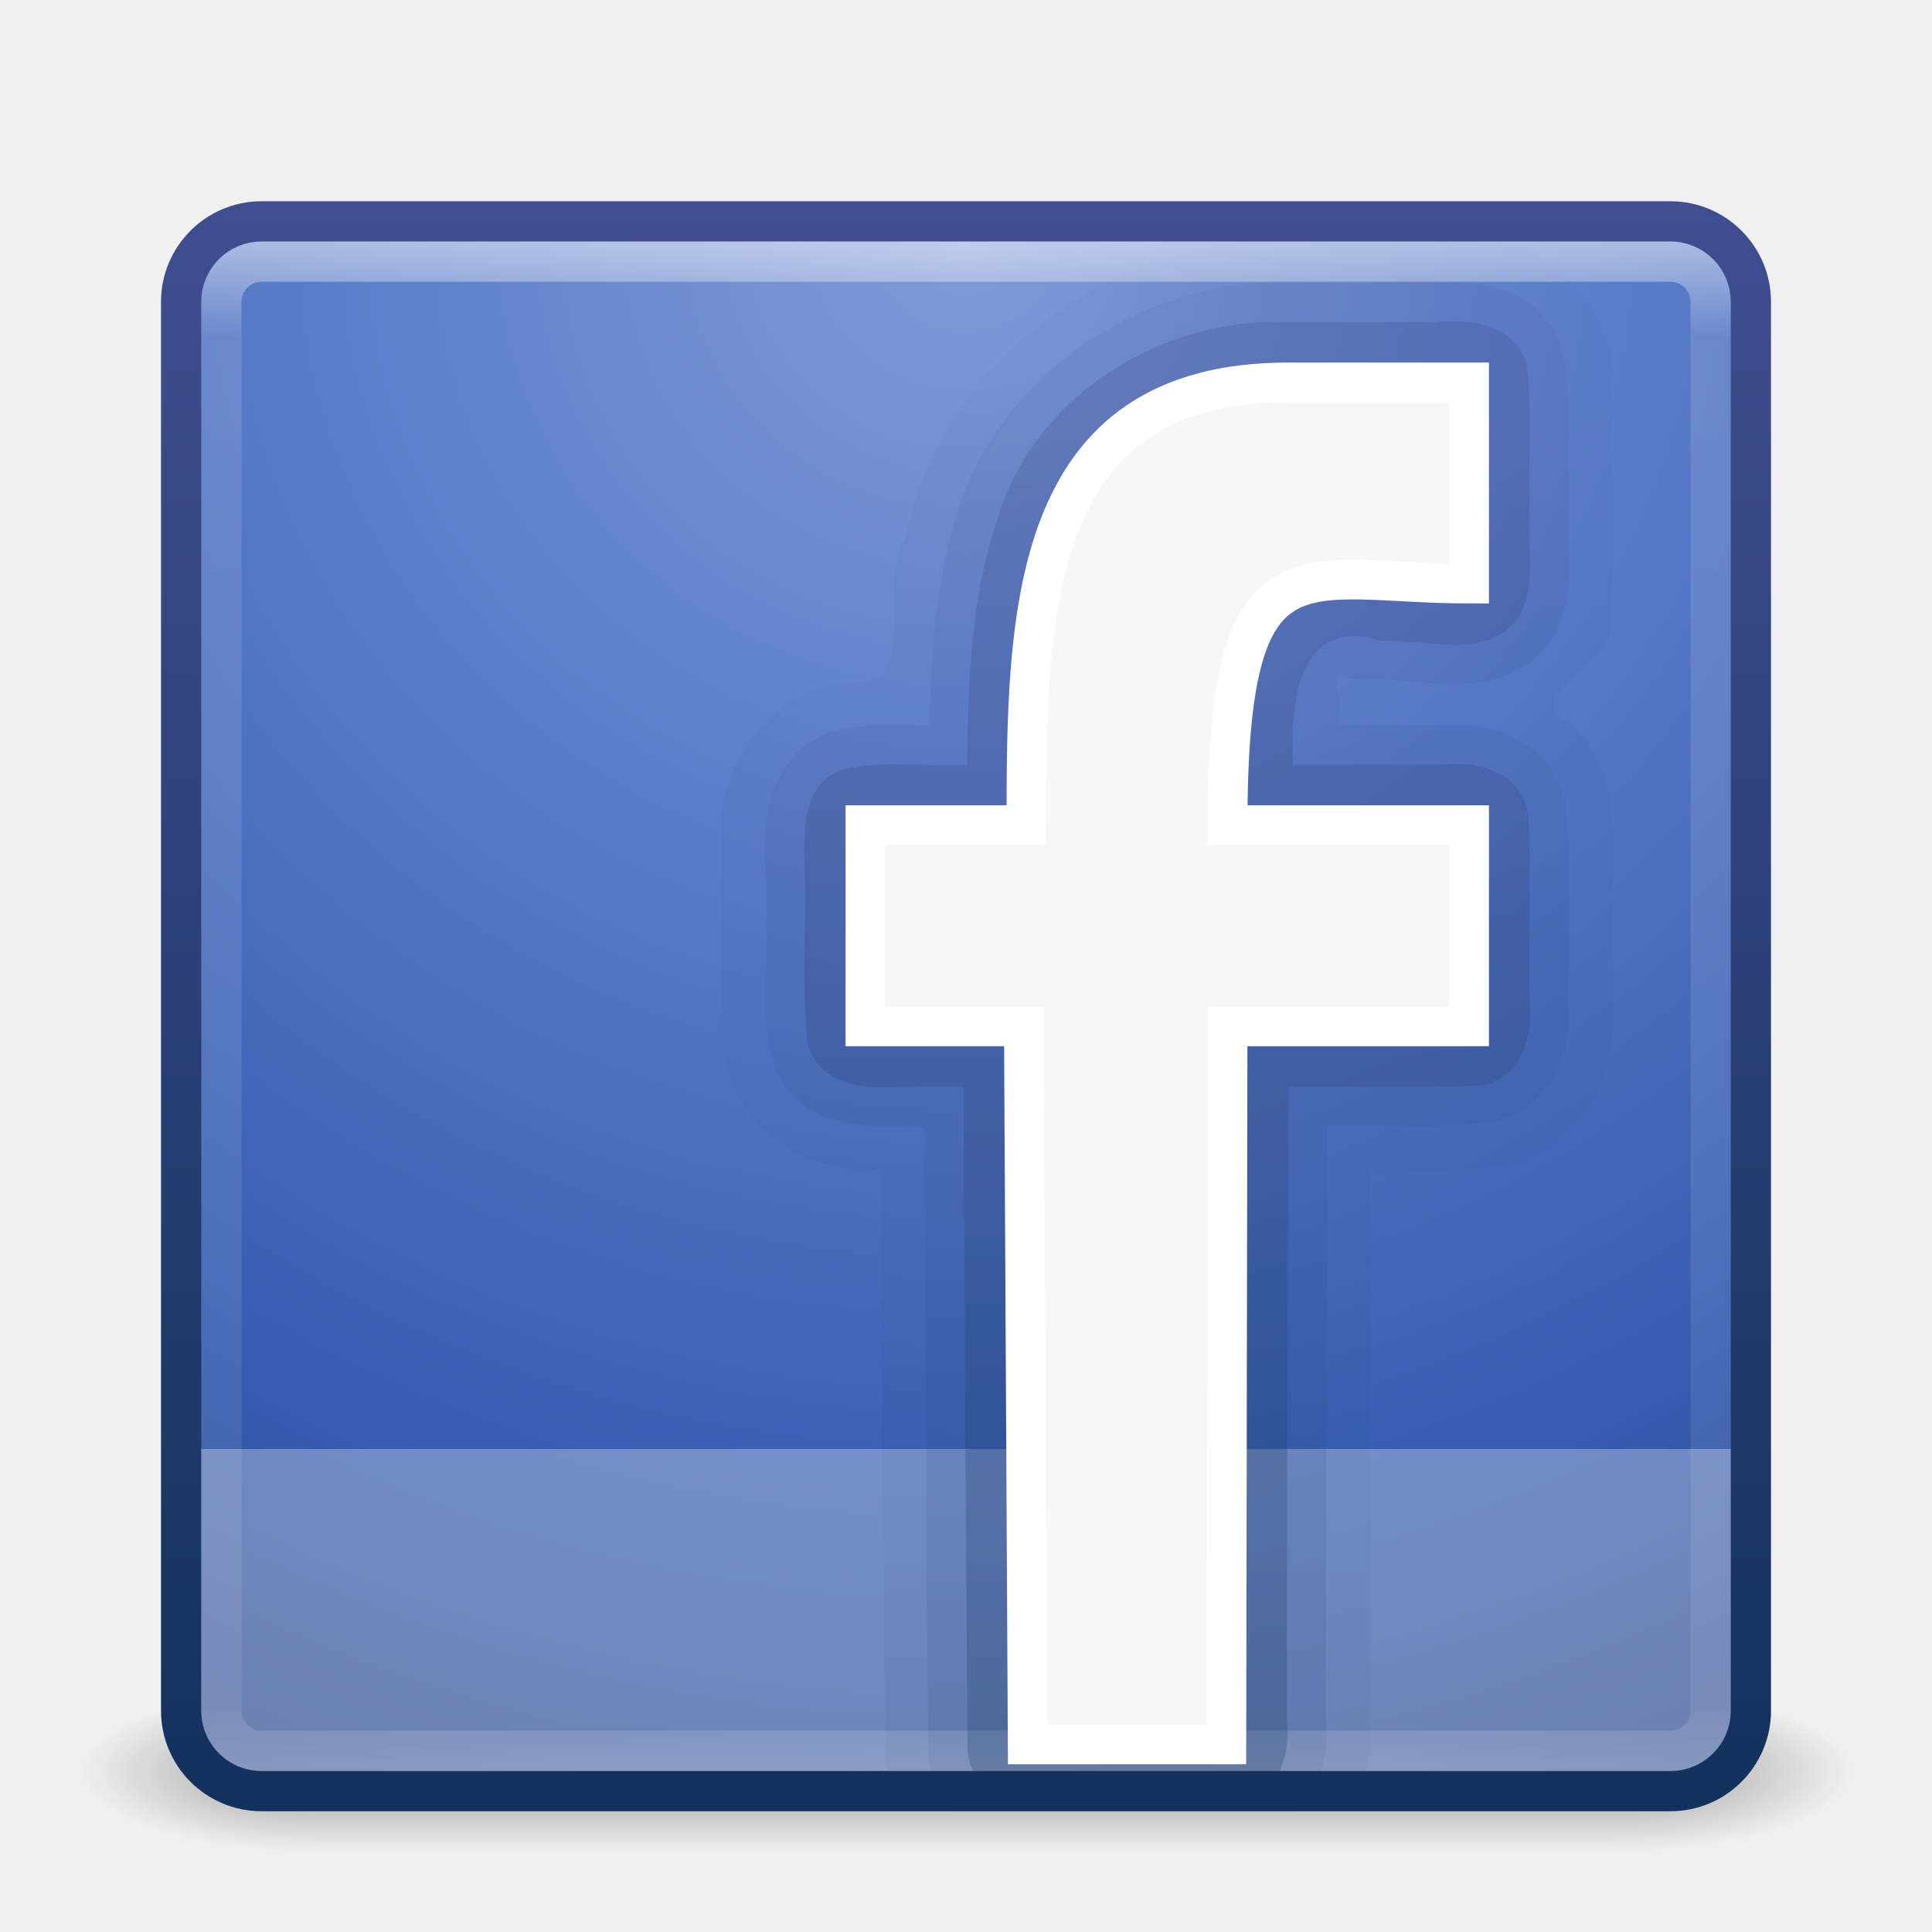
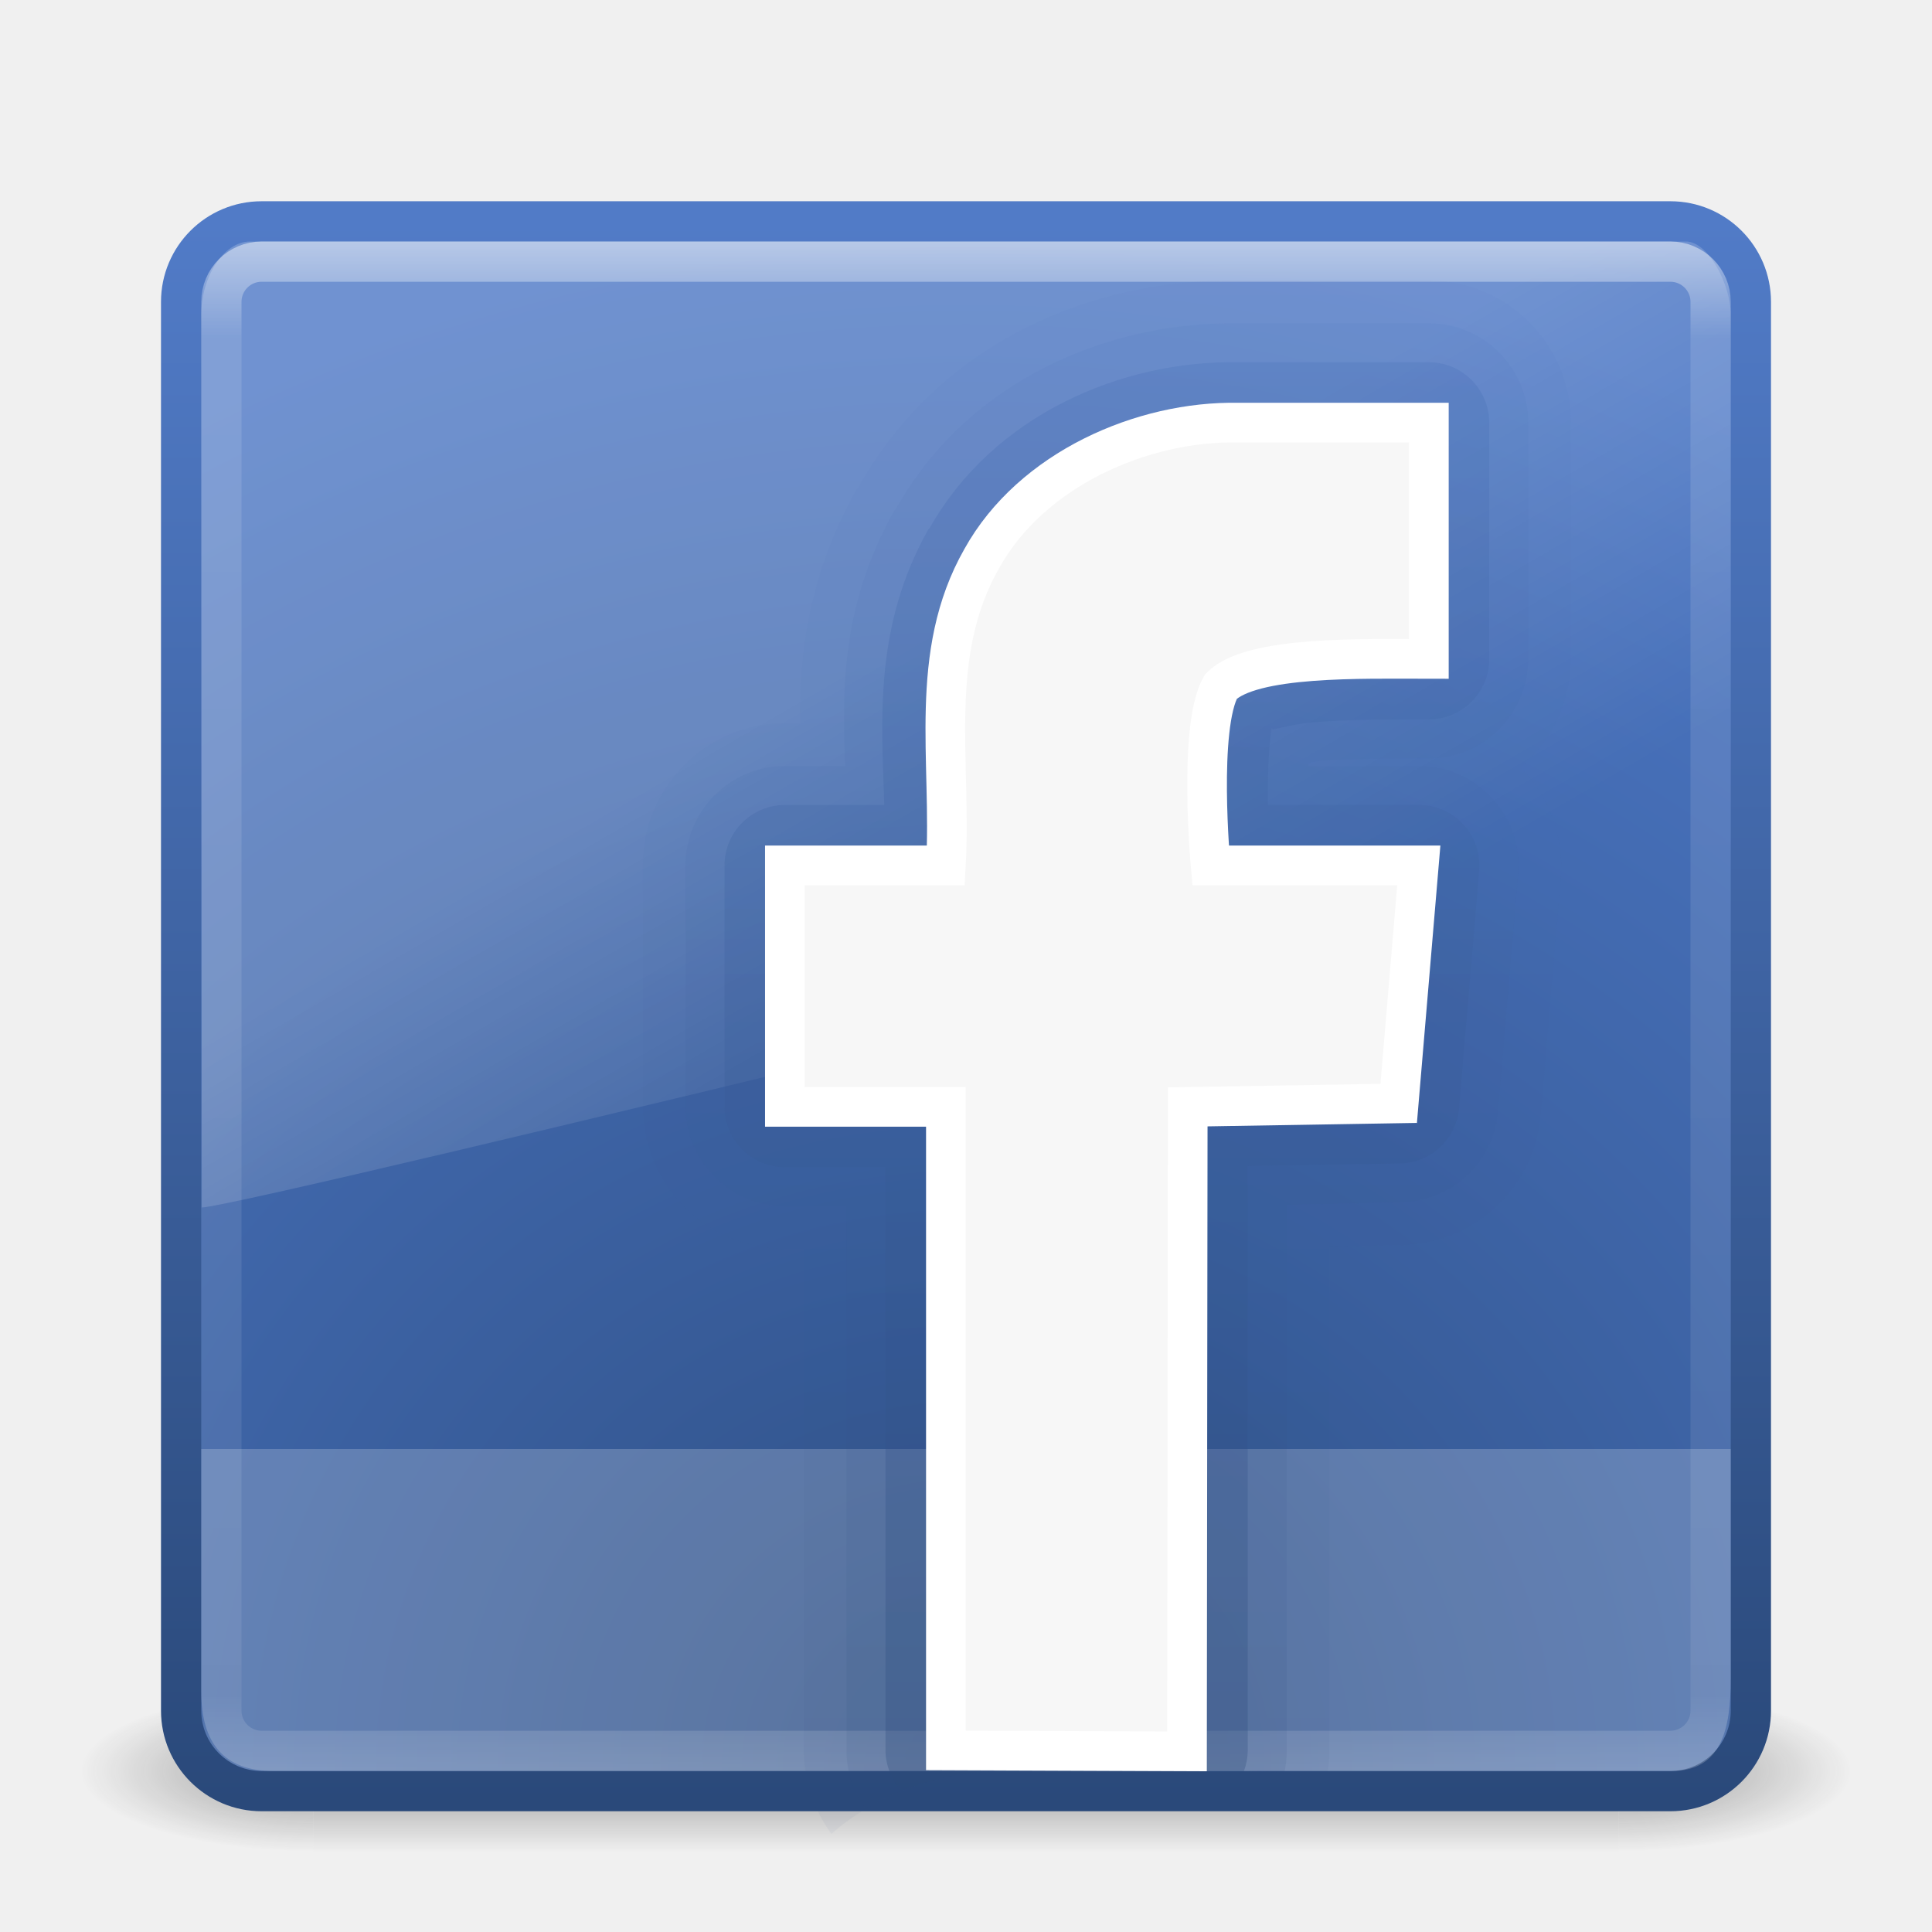
- <svg xmlns="http://www.w3.org/2000/svg" xmlns:xlink="http://www.w3.org/1999/xlink" width="48px" height="48px" id="svg4228" version="1.1">
-   <defs id="defs4230">
-     <linearGradient xlink:href="#linearGradient3707-319-631-407-324-41-523-319-700-849-809-394-658-263" id="linearGradient4019" gradientUnits="userSpaceOnUse" x1="25" y1="45" x2="25" y2="6" />
-     <linearGradient id="linearGradient3707-319-631-407-324-41-523-319-700-849-809-394-658-263">
-       <stop offset="0" style="stop-color:#13315d;stop-opacity:1;" id="stop6695" />
-       <stop offset="1" style="stop-color:#404e90;stop-opacity:1;" id="stop6697" />
+ <svg xmlns="http://www.w3.org/2000/svg" xmlns:xlink="http://www.w3.org/1999/xlink" width="48px" height="48px" id="svg4046" version="1.1">
+   <defs id="defs4048">
+     <linearGradient xlink:href="#linearGradient3976" id="linearGradient3886" gradientUnits="userSpaceOnUse" x1="26" y1="44" x2="26" y2="0" />
+     <linearGradient id="linearGradient3976">
+       <stop id="stop3978" style="stop-color:#2a497a;stop-opacity:1;" offset="0" />
+       <stop id="stop3980" style="stop-color:#517bc7;stop-opacity:1;" offset="1" />
    </linearGradient>
-     <linearGradient y2="43" x2="24" y1="5" x1="24" gradientTransform="translate(3.7e-6,1.00001)" gradientUnits="userSpaceOnUse" id="linearGradient2959" xlink:href="#linearGradient3924" />
+     <linearGradient y2="0" x2="26" y1="44" x1="26" gradientUnits="userSpaceOnUse" id="linearGradient3910" xlink:href="#linearGradient3976-5" />
+     <linearGradient id="linearGradient3976-5">
+       <stop id="stop3978-4" style="stop-color:#2a497a;stop-opacity:1;" offset="0" />
+       <stop id="stop3980-6" style="stop-color:#517bc7;stop-opacity:1;" offset="1" />
+     </linearGradient>
+     <linearGradient y2="0" x2="26" y1="44" x1="26" gradientUnits="userSpaceOnUse" id="linearGradient3910-6" xlink:href="#linearGradient3976-2" />
+     <linearGradient id="linearGradient3976-2">
+       <stop id="stop3978-0" style="stop-color:#2a497a;stop-opacity:1;" offset="0" />
+       <stop id="stop3980-1" style="stop-color:#517bc7;stop-opacity:1;" offset="1" />
+     </linearGradient>
+     <linearGradient xlink:href="#linearGradient8265-821-176-38-919-66-249-7-7" id="linearGradient3568" gradientUnits="userSpaceOnUse" gradientTransform="matrix(0.8249802,0,0,1.301234,4.16188,-1.432921)" x1="16.626" y1="15.298" x2="20.055" y2="24.628" />
+     <linearGradient id="linearGradient8265-821-176-38-919-66-249-7-7">
+       <stop offset="0" style="stop-color:#ffffff;stop-opacity:1" id="stop2687-1-9" />
+       <stop offset="1" style="stop-color:#ffffff;stop-opacity:0" id="stop2689-5-4" />
+     </linearGradient>
+     <linearGradient xlink:href="#linearGradient3924" id="linearGradient2959" gradientUnits="userSpaceOnUse" gradientTransform="translate(3.7e-6,1.00001)" x1="24" y1="5" x2="24" y2="43" />
    <linearGradient id="linearGradient3924">
-       <stop id="stop3926" style="stop-color:#ffffff;stop-opacity:1;" offset="0" />
-       <stop offset="0.063" style="stop-color:#ffffff;stop-opacity:0.235;" id="stop3928" />
-       <stop id="stop3930" style="stop-color:#ffffff;stop-opacity:0.157;" offset="0.951" />
-       <stop id="stop3932" style="stop-color:#ffffff;stop-opacity:0.392;" offset="1" />
+       <stop offset="0" style="stop-color:#ffffff;stop-opacity:1;" id="stop3926" />
+       <stop id="stop3928" style="stop-color:#ffffff;stop-opacity:0.235;" offset="0.063" />
+       <stop offset="0.951" style="stop-color:#ffffff;stop-opacity:0.157;" id="stop3930" />
+       <stop offset="1" style="stop-color:#ffffff;stop-opacity:0.392;" id="stop3932" />
    </linearGradient>
-     <linearGradient xlink:href="#linearGradient3707-319-631-407-324-41-523-319-700-849-809-394-658-263-8" id="linearGradient4013" gradientUnits="userSpaceOnUse" x1="25" y1="45" x2="25" y2="6" />
-     <linearGradient id="linearGradient3707-319-631-407-324-41-523-319-700-849-809-394-658-263-8">
-       <stop offset="0" style="stop-color:#13315d;stop-opacity:1;" id="stop6695-4" />
-       <stop offset="1" style="stop-color:#404e90;stop-opacity:1;" id="stop6697-2" />
+     <radialGradient r="20" fy="8.45" fx="7.496" cy="8.45" cx="7.496" gradientTransform="matrix(0,1.913007,-2.023734,-5.2069116e-8,-6.899813,-58.25676)" gradientUnits="userSpaceOnUse" id="radialGradient2874" xlink:href="#linearGradient3700-8" />
+     <linearGradient id="linearGradient3700-8">
+       <stop offset="0" style="stop-color:#2e4f84;stop-opacity:1" id="stop3702-1" />
+       <stop offset="1" style="stop-color:#4c77c5;stop-opacity:1" id="stop3704-8" />
    </linearGradient>
-     <linearGradient xlink:href="#linearGradient3707-319-631-407-324-41-523-319-700-849-809-394-658-263-7" id="linearGradient4016" gradientUnits="userSpaceOnUse" x1="25" y1="45" x2="25" y2="6" />
-     <linearGradient id="linearGradient3707-319-631-407-324-41-523-319-700-849-809-394-658-263-7">
-       <stop offset="0" style="stop-color:#13315d;stop-opacity:1;" id="stop6695-0" />
-       <stop offset="1" style="stop-color:#404e90;stop-opacity:1;" id="stop6697-6" />
+     <linearGradient y2="43.501" x2="8.442" y1="4.205" x1="8.442" gradientTransform="translate(-48,-49)" gradientUnits="userSpaceOnUse" id="linearGradient2876" xlink:href="#linearGradient3976" />
+     <radialGradient xlink:href="#linearGradient3688-166-749" id="radialGradient3013" gradientUnits="userSpaceOnUse" gradientTransform="matrix(2.003784,0,0,1.4,27.98813,-17.4)" cx="4.993" cy="43.5" fx="4.993" fy="43.5" r="2.5" />
+     <linearGradient id="linearGradient3688-166-749">
+       <stop offset="0" style="stop-color:#181818;stop-opacity:1" id="stop2883" />
+       <stop offset="1" style="stop-color:#181818;stop-opacity:0" id="stop2885" />
    </linearGradient>
-     <radialGradient xlink:href="#linearGradient2867-449-88-871-390-598-476-591-434-148-57-177-55-47-104-185-932-323-597-112-181" id="radialGradient2874-8-294-836-962-955-927-928-503-91" gradientUnits="userSpaceOnUse" gradientTransform="matrix(1.9428467e-8,2.33699,-2.472257,-4.3056275e-8,44.8901,-11.4348)" cx="7.496" cy="8.45" fx="7.496" fy="8.45" r="20" />
-     <linearGradient id="linearGradient2867-449-88-871-390-598-476-591-434-148-57-177-55-47-104-185-932-323-597-112-181">
-       <stop offset="0" style="stop-color:#819bd8;stop-opacity:1" id="stop6685" />
-       <stop offset="0.262" style="stop-color:#6282cd;stop-opacity:1;" id="stop6687" />
-       <stop offset="0.705" style="stop-color:#365baf;stop-opacity:1" id="stop6689" />
-       <stop offset="1" style="stop-color:#253e79;stop-opacity:1;" id="stop6691" />
-     </linearGradient>
-     <linearGradient xlink:href="#linearGradient3707-319-631-407-324-41-523-319-700-849-809-394-658-263" id="linearGradient2876-727-161-532-369-556-351-512-535-128" gradientUnits="userSpaceOnUse" gradientTransform="translate(1.2e-6,1)" x1="24" y1="44" x2="24" y2="3.899" />
-     <radialGradient r="2.5" fy="43.5" fx="4.993" cy="43.5" cx="4.993" gradientTransform="matrix(2.003784,0,0,1.4,27.98813,-17.4)" gradientUnits="userSpaceOnUse" id="radialGradient3013" xlink:href="#linearGradient3688-166-749" />
-     <linearGradient id="linearGradient3688-166-749">
-       <stop id="stop2883" style="stop-color:#181818;stop-opacity:1" offset="0" />
-       <stop id="stop2885" style="stop-color:#181818;stop-opacity:0" offset="1" />
-     </linearGradient>
-     <radialGradient r="2.5" fy="43.5" fx="4.993" cy="43.5" cx="4.993" gradientTransform="matrix(2.003784,0,0,1.4,-20.01187,-104.4)" gradientUnits="userSpaceOnUse" id="radialGradient3015" xlink:href="#linearGradient3688-464-309" />
+     <radialGradient xlink:href="#linearGradient3688-464-309" id="radialGradient3015" gradientUnits="userSpaceOnUse" gradientTransform="matrix(2.003784,0,0,1.4,-20.01187,-104.4)" cx="4.993" cy="43.5" fx="4.993" fy="43.5" r="2.5" />
    <linearGradient id="linearGradient3688-464-309">
-       <stop id="stop2889" style="stop-color:#181818;stop-opacity:1" offset="0" />
-       <stop id="stop2891" style="stop-color:#181818;stop-opacity:0" offset="1" />
+       <stop offset="0" style="stop-color:#181818;stop-opacity:1" id="stop2889" />
+       <stop offset="1" style="stop-color:#181818;stop-opacity:0" id="stop2891" />
    </linearGradient>
    <linearGradient id="linearGradient3702-501-757">
-       <stop id="stop2895" style="stop-color:#181818;stop-opacity:0" offset="0" />
-       <stop id="stop2897" style="stop-color:#181818;stop-opacity:1" offset="0.5" />
-       <stop id="stop2899" style="stop-color:#181818;stop-opacity:0" offset="1" />
+       <stop offset="0" style="stop-color:#181818;stop-opacity:0" id="stop2895" />
+       <stop offset="0.5" style="stop-color:#181818;stop-opacity:1" id="stop2897" />
+       <stop offset="1" style="stop-color:#181818;stop-opacity:0" id="stop2899" />
    </linearGradient>
-     <linearGradient y2="39.999" x2="25.058" y1="47.028" x1="25.058" gradientUnits="userSpaceOnUse" id="linearGradient4226" xlink:href="#linearGradient3702-501-757" />
+     <linearGradient y2="39.999" x2="25.058" y1="47.028" x1="25.058" gradientUnits="userSpaceOnUse" id="linearGradient4044" xlink:href="#linearGradient3702-501-757" />
  </defs>
  <g id="layer1">
-     <g transform="matrix(1.157895,0,0,0.5714286,-3.789484,19.14286)" id="g3712" style="opacity:0.4">
-       <rect width="5" height="7" x="38" y="40" id="rect2801" style="fill:url(#radialGradient3013);fill-opacity:1;stroke:none" />
-       <rect width="5" height="7" x="-10" y="-47" transform="scale(-1,-1)" id="rect3696" style="fill:url(#radialGradient3015);fill-opacity:1;stroke:none" />
-       <rect width="28" height="7" x="10" y="40" id="rect3700" style="fill:url(#linearGradient4226);fill-opacity:1;stroke:none" />
+     <g style="opacity:0.4" id="g3712" transform="matrix(1.157895,0,0,0.5714286,-3.789484,19.14286)">
+       <rect style="fill:url(#radialGradient3013);fill-opacity:1;stroke:none" id="rect2801" y="40" x="38" height="7" width="5" />
+       <rect style="fill:url(#radialGradient3015);fill-opacity:1;stroke:none" id="rect3696" transform="scale(-1,-1)" y="-47" x="-10" height="7" width="5" />
+       <rect style="fill:url(#linearGradient4044);fill-opacity:1;stroke:none" id="rect3700" y="40" x="10" height="7" width="28" />
    </g>
-     <rect width="39" height="39" rx="2" ry="2" x="4.5" y="5.5" id="rect5505-21" style="color:#000000;fill:url(#radialGradient2874-8-294-836-962-955-927-928-503-91);fill-opacity:1;fill-rule:nonzero;stroke:url(#linearGradient2876-727-161-532-369-556-351-512-535-128);stroke-width:1;stroke-linecap:round;stroke-linejoin:round;stroke-miterlimit:4;stroke-opacity:1;stroke-dasharray:none;stroke-dashoffset:0;marker:none;visibility:visible;display:inline;overflow:visible;enable-background:accumulate" />
-     <path style="opacity:0.3;color:#000000;fill:#ffffff;fill-opacity:1;fill-rule:nonzero;stroke:none;stroke-width:1;marker:none;visibility:visible;display:inline;overflow:visible;enable-background:accumulate" d="M 5,36 5,37.5 5,41.062 5,42.5 C 5,43.331 5.669,44 6.5,44 l 35,0 C 42.331,44 43,43.331 43,42.5 L 43,41.062 43,37.5 43,36 41.5,36 6.5,36 5,36 z" id="rect7275" />
-     <path style="opacity:0.1;color:#000000;fill:url(#linearGradient4016);fill-opacity:1;fill-rule:nonzero;stroke:none;stroke-width:0.985;marker:none;visibility:visible;display:inline;overflow:visible;enable-background:accumulate" d="m 31.312,7.031 c -3.503,0.211 -6.859,2.696 -7.656,6.188 -0.436,1.562 -0.528,3.198 -0.562,4.812 -1.228,0.014 -2.707,-0.217 -3.531,0.938 -0.849,1.151 -0.43,2.642 -0.531,3.969 0.083,1.249 -0.224,2.579 0.312,3.75 0.613,1.253 2.062,1.354 3.281,1.281 0.65,-0.102 0.21,0.896 0.344,1.312 0.037,4.771 0.037,9.542 0.094,14.312 0.041,0.567 0.294,1.035 0.656,1.406 l 8.562,0 c 0.525,-0.603 0.761,-1.471 0.656,-2.281 l 0.031,-14.75 c 1.42,-0.052 2.848,0.107 4.25,-0.125 1.37,-0.374 1.899,-1.841 1.75,-3.125 C 38.939,23.15 39.02,21.563 38.906,20 38.664,18.6 37.197,17.858 35.875,18.031 l -2.688,0 c 0.323,-0.795 -0.38,-1.422 0.344,-1.156 1.564,-0.104 3.496,0.622 4.75,-0.656 1.05,-1.105 0.586,-2.695 0.688,-4.062 C 38.883,10.879 39.197,9.512 38.656,8.312 38.043,7.06 36.594,6.959 35.375,7.031 l -3.375,0 c -0.234,-0.006 -0.454,-0.014 -0.688,0 z" id="path3957-2" />
-     <path style="opacity:0.05;color:#000000;fill:url(#linearGradient4013);fill-opacity:1;fill-rule:nonzero;stroke:none;stroke-width:0.985;marker:none;visibility:visible;display:inline;overflow:visible;enable-background:accumulate" d="M 36.719,5.906 C 36.462,5.883 36.197,5.903 35.938,5.938 l -3.938,0 c -4.354,-0.056 -8.667,3.076 -9.5,7.438 -0.68,0.973 0.254,3.443 -1,3.562 -2.16,-0.078 -3.842,2.047 -3.562,4.125 0.033,1.715 -0.079,3.448 0.062,5.156 0.309,1.793 2.127,3.03 3.906,2.844 0.033,4.889 0.031,9.768 0.094,14.656 0.034,0.466 0.167,0.897 0.375,1.281 l 11.188,0 c 0.371,-0.703 0.565,-1.513 0.469,-2.312 0.01,-4.543 0.021,-9.082 0.031,-13.625 1.704,-0.066 3.702,0.359 5,-1.062 1.432,-1.414 0.901,-3.486 1,-5.281 -0.042,-1.632 0.312,-3.527 -1.062,-4.75 -1.409,-0.69 1.327,-1.505 1,-2.75 C 40.164,13.317 40.022,11.41 40.062,9.5 40.131,7.61 38.516,6.07 36.719,5.906 z" id="path3957-4" />
-     <rect width="37" height="37" rx="1" ry="1" x="5.5" y="6.5" id="rect6741" style="opacity:0.5;fill:none;stroke:url(#linearGradient2959);stroke-width:1;stroke-linecap:round;stroke-linejoin:round;stroke-miterlimit:4;stroke-opacity:1;stroke-dasharray:none;stroke-dashoffset:0" />
-     <path style="opacity:0.25;color:#000000;fill:url(#linearGradient4019);fill-opacity:1;fill-rule:nonzero;stroke:none;stroke-width:0.985;marker:none;visibility:visible;display:inline;overflow:visible;enable-background:accumulate" d="M 32,8 C 28.888,7.879 25.715,9.804 24.795,12.854 24.119,14.826 24.049,16.935 24.031,19 22.994,19.056 21.922,18.872 20.912,19.125 19.836,19.55 19.993,20.798 20,21.73 c 0.041,1.404 -0.086,2.825 0.072,4.217 0.274,0.994 1.379,1.135 2.248,1.053 0.539,0 1.078,0 1.617,0 0.037,5.498 0.052,10.997 0.103,16.495 0.077,1.022 1.157,1.49 2.065,1.349 1.554,-0.021 3.114,0.043 4.664,-0.033 0.994,-0.173 1.315,-1.246 1.201,-2.123 0.01,-5.229 0.02,-10.458 0.03,-15.688 1.6,-0.021 3.205,0.042 4.801,-0.033 C 37.794,26.794 38.117,25.721 38,24.844 37.98,23.296 38.042,21.743 37.967,20.199 37.794,19.206 36.721,18.883 35.844,19 34.604,19 33.365,19 32.125,19 32.044,17.523 32.234,15.249 34.328,15.926 35.434,15.864 36.854,16.408 37.681,15.416 38.242,14.566 37.91,13.491 38,12.532 37.962,11.374 38.082,10.199 37.928,9.053 37.654,8.059 36.549,7.918 35.68,8 34.453,8 33.227,8 32,8 z" id="path3957" />
-     <path style="color:#000000;fill:#f7f7f7;fill-opacity:1;fill-rule:nonzero;stroke:#ffffff;stroke-width:0.985;stroke-linecap:butt;stroke-linejoin:miter;stroke-miterlimit:4;stroke-opacity:1;stroke-dasharray:none;stroke-dashoffset:0;marker:none;visibility:visible;display:inline;overflow:visible;enable-background:accumulate" d="m 25.532,43.34 4.937,0 0.031,-17.84 6,0 0,-5 -6,0 c 0,-7.371 1.837,-6 6,-6 L 36.5,9.5 32,9.5 c -6.439,0 -6.5,5.726 -6.5,11 l -4,0 0,5 3.937,0 z" id="path7296" />
+     <rect style="color:#000000;fill:url(#radialGradient2874);fill-opacity:1;fill-rule:nonzero;stroke:url(#linearGradient2876);stroke-width:1;stroke-linecap:round;stroke-linejoin:round;stroke-miterlimit:4;stroke-opacity:1;stroke-dasharray:none;stroke-dashoffset:0;marker:none;visibility:visible;display:inline;overflow:visible;enable-background:accumulate" id="rect5505-21" y="-44.5" x="-43.5" ry="2" rx="2" height="39" width="39" transform="scale(-1,-1)" />
+     <rect style="opacity:0.5;fill:none;stroke:url(#linearGradient2959);stroke-width:1;stroke-linecap:round;stroke-linejoin:round;stroke-miterlimit:4;stroke-opacity:1;stroke-dasharray:none;stroke-dashoffset:0" id="rect6741" y="6.5" x="5.5" ry="1" rx="1" height="37" width="37" />
+     <path style="opacity:0.2;fill:url(#linearGradient3568);fill-opacity:1;fill-rule:evenodd;stroke:none" id="path3333" d="M 6.217,6 C 5.538,6 5,6.912 5,7.8 L 5.013,30 C 6.106,29.976 42.17,21.153 43,20.729 L 43,7.8 C 43,7.122 42.469,6 41.881,6 L 6.217,6 z" />
+     <path style="opacity:0.2;color:#000000;fill:#ffffff;fill-opacity:1;fill-rule:nonzero;stroke:none;stroke-width:1;marker:none;visibility:visible;display:inline;overflow:visible;enable-background:accumulate" d="m 5,36 0,6.034 C 5,43.3 5.562,44 6.788,44 L 41.531,44 C 42.758,44 43,42.981 43,41.714 L 43,36 z" id="rect5505-21-9" />
+     <path style="opacity:0.05;color:#000000;fill:url(#linearGradient3910-6);fill-opacity:1;fill-rule:nonzero;stroke:none;stroke-width:0.985;marker:none;visibility:visible;display:inline;overflow:visible;enable-background:accumulate" d="m 30.75,6.969 c -3.573,-0.05 -7.38,1.487 -9.438,5.156 -0.008,0.013 -0.024,0.018 -0.031,0.031 -1.204,2.139 -1.418,4.091 -1.406,5.812 l -0.375,0 A 3.535,3.535 0 0 0 15.969,21.5 l 0,6 A 3.535,3.535 0 0 0 19.5,31.031 l 0.469,0 0,12.469 a 3.535,3.535 0 0 0 0.688,2.062 C 21.748,44.606 23.284,44 25,44 l 6,0 c 0.68,0 1.329,0.109 1.938,0.281 A 3.535,3.535 0 0 0 33.031,43.5 l 0,-12.531 1.781,-0.031 a 3.535,3.535 0 0 0 3.469,-3.219 l 0.5,-5.906 a 3.535,3.535 0 0 0 -1,-2.75 3.535,3.535 0 0 0 1.25,-2.688 l 0,-5.875 A 3.535,3.535 0 0 0 35.5,6.969 l -4.688,0 -0.062,0 z" id="path3884-1" />
+     <path style="opacity:0.1;color:#000000;fill:url(#linearGradient3910);fill-opacity:1;fill-rule:nonzero;stroke:none;stroke-width:0.985;marker:none;visibility:visible;display:inline;overflow:visible;enable-background:accumulate" d="m 30.75,8.031 c -3.203,-0.042 -6.689,1.402 -8.5,4.625 -0.007,0.013 -0.024,0.018 -0.031,0.031 C 20.903,15.021 20.918,17.148 21,19.031 l -1.5,0 A 2.473,2.473 0 0 0 17.031,21.5 l 0,6 A 2.473,2.473 0 0 0 19.5,29.969 l 1.531,0 0,13.531 A 2.473,2.473 0 0 0 21.5,44.938 C 22.487,44.344 23.685,44 25,44 l 6,0 c 0.306,0 0.613,0.026 0.906,0.062 A 2.473,2.473 0 0 0 31.969,43.5 l 0,-13.562 2.812,-0.062 a 2.473,2.473 0 0 0 2.438,-2.25 l 0.5,-5.906 A 2.473,2.473 0 0 0 35.25,19.031 l -2.75,0 c 9.96e-4,-0.021 -0.001,-0.041 0,-0.062 0.11,-0.026 0.155,-0.053 0.281,-0.062 0.815,-0.063 1.856,-0.062 2.719,-0.062 A 2.473,2.473 0 0 0 37.969,16.375 l 0,-5.875 A 2.473,2.473 0 0 0 35.5,8.031 l -4.688,0 -0.062,0 z" id="path3884-3" />
+     <path style="opacity:0.3;color:#000000;fill:url(#linearGradient3886);fill-opacity:1;fill-rule:nonzero;stroke:none;stroke-width:0.985;marker:none;visibility:visible;display:inline;overflow:visible;enable-background:accumulate" d="m 30.75,9 c -2.873,-0.045 -6.065,1.299 -7.656,4.125 -0.007,0.013 -0.024,0.018 -0.031,0.031 C 21.7,15.576 21.904,17.932 21.969,20 L 19.5,20 A 1.503,1.503 0 0 0 18,21.5 l 0,6 a 1.503,1.503 0 0 0 1.5,1.5 l 2.5,0 0,14.5 a 1.503,1.503 0 0 0 0.406,1 C 23.192,44.186 24.068,44 25,44 l 5.906,0 A 1.503,1.503 0 0 0 31,43.5 l 0,-14.531 3.781,-0.062 A 1.503,1.503 0 0 0 36.25,27.531 L 36.75,21.625 A 1.503,1.503 0 0 0 35.25,20 l -3.75,0 c -0.004,-0.168 2.53e-4,-0.162 0,-0.344 -6.34e-4,-0.456 0.02,-0.941 0.062,-1.312 0.02,-0.173 0.004,-0.146 0.031,-0.25 -0.01,0.086 0.369,-0.098 1.125,-0.156 C 33.602,17.87 34.653,17.875 35.5,17.875 a 1.503,1.503 0 0 0 1.5,-1.5 L 37,10.5 A 1.503,1.503 0 0 0 35.5,9 L 30.781,9 30.75,9 z" id="path3884" />
+     <path style="color:#000000;fill:#f7f7f7;fill-opacity:1;fill-rule:nonzero;stroke:#ffffff;stroke-width:0.985;stroke-linecap:butt;stroke-linejoin:miter;stroke-miterlimit:4;stroke-opacity:1;stroke-dasharray:none;stroke-dashoffset:0;marker:none;visibility:visible;display:inline;overflow:visible;enable-background:accumulate" d="M 30.759,10.5 C 28.391,10.455 25.628,11.649 24.39,13.88 23.038,16.257 23.647,18.9 23.5,21.5 l -4,0 0,6 4,0 0,15.988 5.991,0.024 L 29.509,27.5 34.75,27.413 l 0.5,-5.913 -5.173,0 c 0,0 -0.317,-3.446 0.256,-4.443 0.765,-0.769 3.523,-0.686 5.167,-0.686 L 35.5,10.5 c -1.475,0 -3.265,0 -4.741,-2e-6 z" id="path3962" />
  </g>
</svg>
